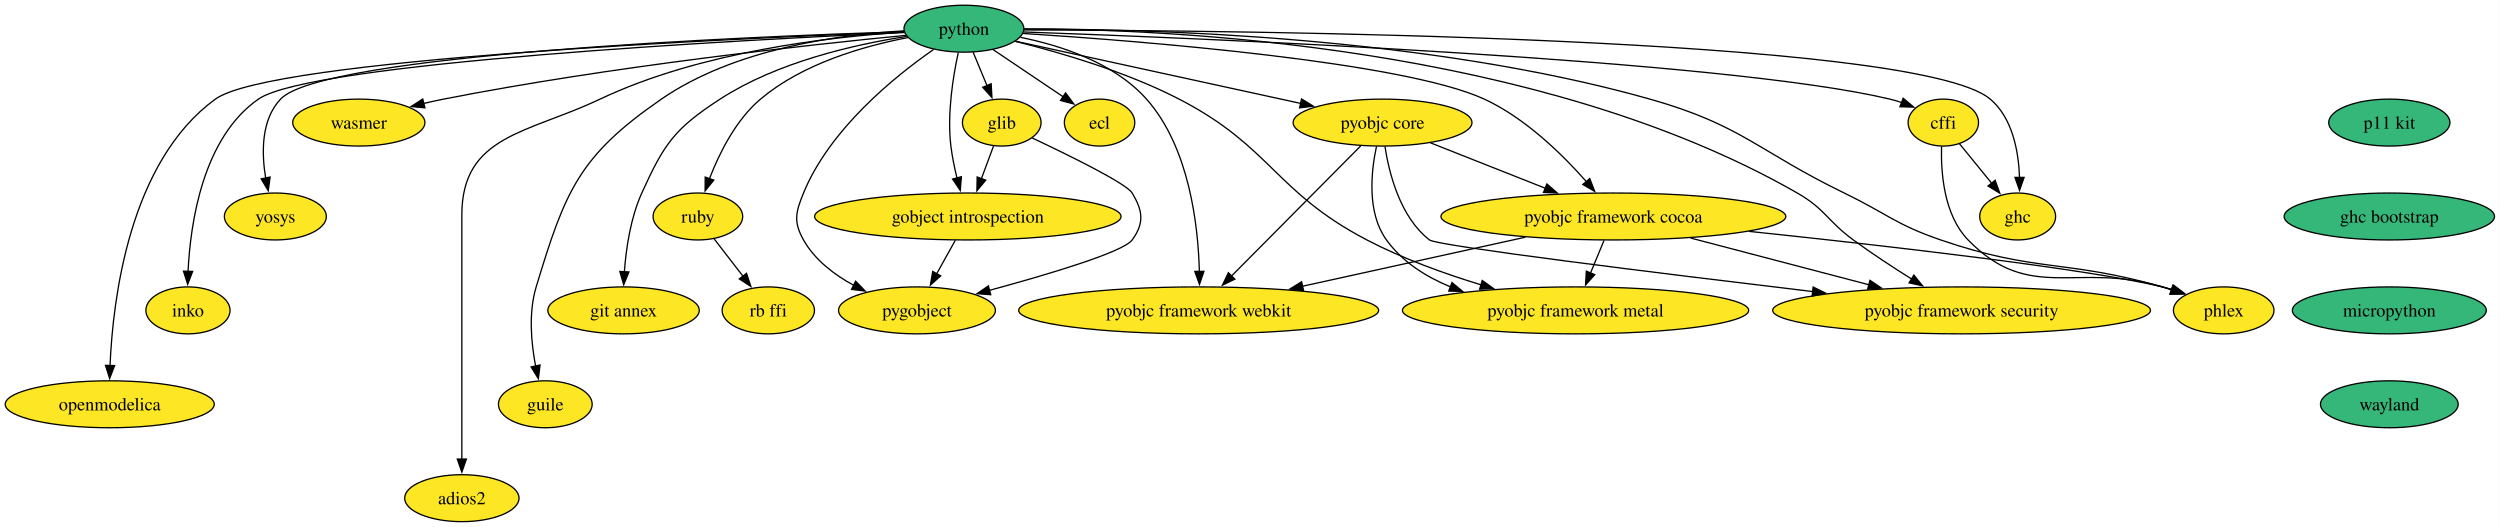
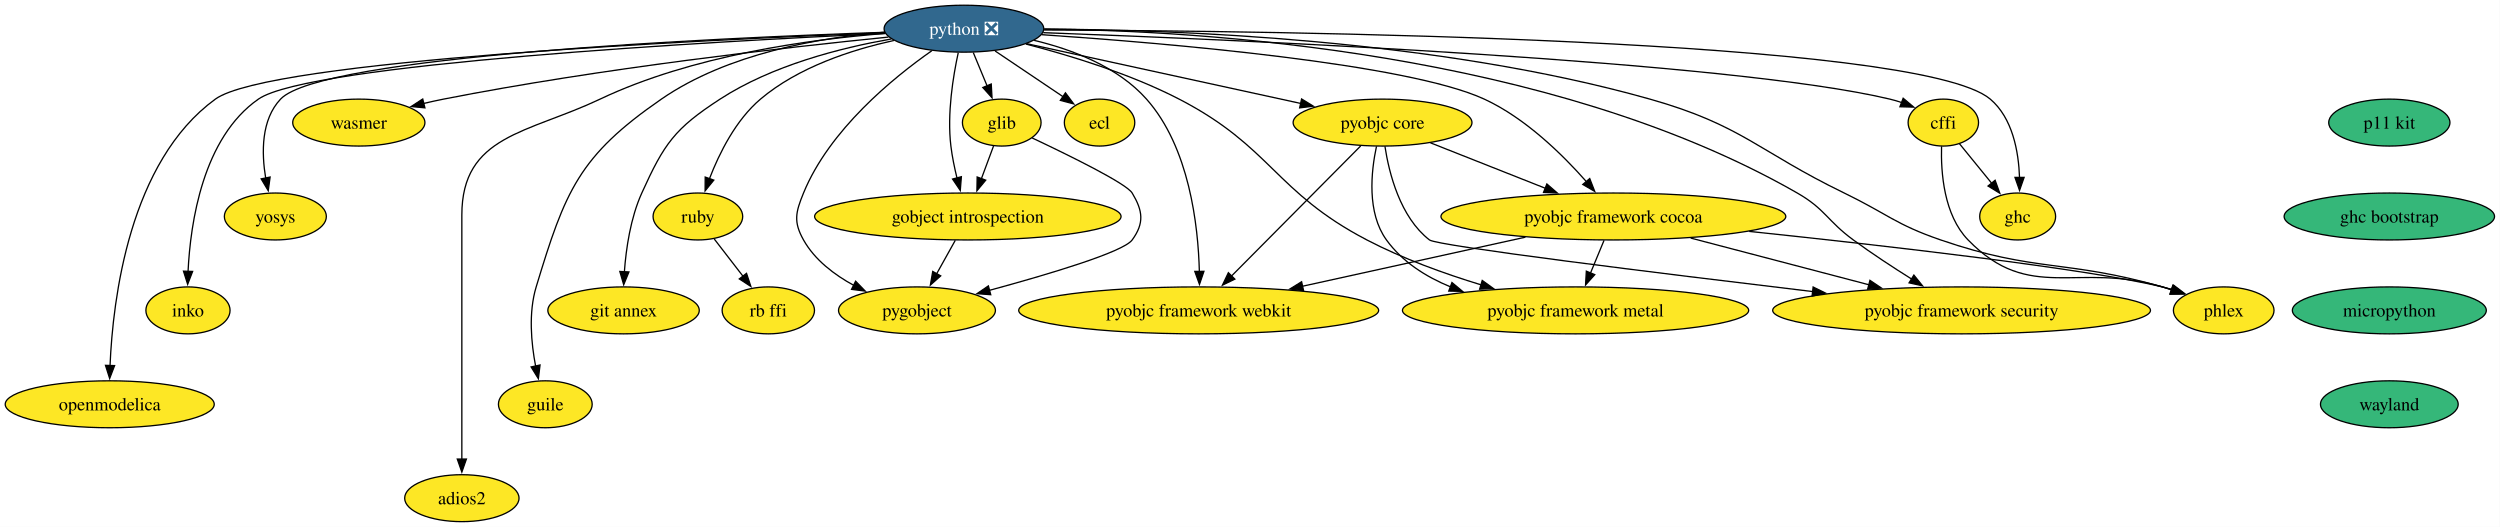
<svg xmlns="http://www.w3.org/2000/svg" xmlns:xlink="http://www.w3.org/1999/xlink" width="1917pt" height="404pt" viewBox="0.00 0.00 1917.00 404.00">
  <g id="graph0" class="graph" transform="scale(1 1) rotate(0) translate(4 400)">
    <polygon fill="white" stroke="none" points="-4,4 -4,-400 1912.81,-400 1912.81,4 -4,4" />
    <g id="node1" class="node">
      <g id="a_node1">
        <a xlink:href="https://github.com/conda-forge/cffi-feedstock" xlink:title="cffi">
          <ellipse fill="#fde725" stroke="black" cx="1486.14" cy="-306" rx="27" ry="18" />
          <text xml:space="preserve" text-anchor="middle" x="1486.14" y="-301.32" font-family="Times,serif" font-size="14.00">cffi</text>
        </a>
      </g>
    </g>
    <g id="node2" class="node">
      <g id="a_node2">
        <a xlink:href="https://github.com/conda-forge/ghc-feedstock" xlink:title="ghc">
          <ellipse fill="#fde725" stroke="black" cx="1543.14" cy="-234" rx="29.11" ry="18" />
          <text xml:space="preserve" text-anchor="middle" x="1543.14" y="-229.32" font-family="Times,serif" font-size="14.00">ghc</text>
        </a>
      </g>
    </g>
    <g id="edge1" class="edge">
      <path fill="none" stroke="black" d="M1498.51,-289.81C1505.73,-280.94 1515.01,-269.55 1523.24,-259.45" />
      <polygon fill="black" stroke="black" points="1525.85,-261.78 1529.45,-251.82 1520.42,-257.36 1525.85,-261.78" />
    </g>
    <g id="node3" class="node">
      <g id="a_node3">
        <a xlink:href="https://github.com/conda-forge/phlex-feedstock" xlink:title="phlex">
          <ellipse fill="#fde725" stroke="black" cx="1701.14" cy="-162" rx="38.58" ry="18" />
          <text xml:space="preserve" text-anchor="middle" x="1701.14" y="-157.32" font-family="Times,serif" font-size="14.00">phlex</text>
        </a>
      </g>
    </g>
    <g id="edge2" class="edge">
      <path fill="none" stroke="black" d="M1484.78,-287.78C1484.2,-267.79 1486.52,-235.13 1505.14,-216 1552.67,-167.19 1588.9,-199.62 1654.14,-180 1656.51,-179.29 1658.93,-178.53 1661.36,-177.73" />
      <polygon fill="black" stroke="black" points="1662.21,-181.14 1670.54,-174.6 1659.95,-174.52 1662.21,-181.14" />
    </g>
    <g id="node4" class="node">
      <g id="a_node4">
        <a xlink:href="https://github.com/conda-forge/ecl-feedstock" xlink:title="ecl">
          <ellipse fill="#fde725" stroke="black" cx="839.14" cy="-306" rx="27" ry="18" />
          <text xml:space="preserve" text-anchor="middle" x="839.14" y="-301.32" font-family="Times,serif" font-size="14.00">ecl</text>
        </a>
      </g>
    </g>
    <g id="node5" class="node">
      <g id="a_node5">
        <a xlink:href="https://github.com/conda-forge/glib-feedstock" xlink:title="glib">
          <ellipse fill="#fde725" stroke="black" cx="764.14" cy="-306" rx="30.16" ry="18" />
          <text xml:space="preserve" text-anchor="middle" x="764.14" y="-301.32" font-family="Times,serif" font-size="14.00">glib</text>
        </a>
      </g>
    </g>
    <g id="node6" class="node">
      <g id="a_node6">
        <a xlink:href="https://github.com/conda-forge/gobject-introspection-feedstock" xlink:title="gobject introspection">
          <ellipse fill="#fde725" stroke="black" cx="738.14" cy="-234" rx="117.5" ry="18" />
          <text xml:space="preserve" text-anchor="middle" x="738.14" y="-229.32" font-family="Times,serif" font-size="14.00">gobject introspection</text>
        </a>
      </g>
    </g>
    <g id="edge3" class="edge">
      <path fill="none" stroke="black" d="M757.85,-288.05C755.05,-280.52 751.68,-271.44 748.52,-262.94" />
      <polygon fill="black" stroke="black" points="751.85,-261.85 745.09,-253.69 745.29,-264.29 751.85,-261.85" />
    </g>
    <g id="node7" class="node">
      <g id="a_node7">
        <a xlink:href="https://github.com/conda-forge/pygobject-feedstock" xlink:title="pygobject">
          <ellipse fill="#fde725" stroke="black" cx="699.14" cy="-162" rx="60.15" ry="18" />
          <text xml:space="preserve" text-anchor="middle" x="699.14" y="-157.32" font-family="Times,serif" font-size="14.00">pygobject</text>
        </a>
      </g>
    </g>
    <g id="edge4" class="edge">
      <path fill="none" stroke="black" d="M787.48,-294.2C815.63,-280.93 859.76,-259.28 864.14,-252 872.39,-238.29 873.57,-228.93 864.14,-216 857.37,-206.71 799.83,-189.61 754.58,-177.34" />
      <polygon fill="black" stroke="black" points="755.7,-174.02 745.14,-174.81 753.89,-180.78 755.7,-174.02" />
    </g>
    <g id="edge5" class="edge">
      <path fill="none" stroke="black" d="M728.5,-215.7C724.21,-207.98 719.04,-198.71 714.25,-190.11" />
      <polygon fill="black" stroke="black" points="717.33,-188.46 709.41,-181.43 711.22,-191.87 717.33,-188.46" />
    </g>
    <g id="node8" class="node">
      <g id="a_node8">
        <a xlink:href="https://github.com/conda-forge/pyobjc-core-feedstock" xlink:title="pyobjc core">
          <ellipse fill="#fde725" stroke="black" cx="1056.14" cy="-306" rx="68.57" ry="18" />
          <text xml:space="preserve" text-anchor="middle" x="1056.14" y="-301.32" font-family="Times,serif" font-size="14.00">pyobjc core</text>
        </a>
      </g>
    </g>
    <g id="node9" class="node">
      <g id="a_node9">
        <a xlink:href="https://github.com/conda-forge/pyobjc-framework-cocoa-feedstock" xlink:title="pyobjc framework cocoa">
          <ellipse fill="#fde725" stroke="black" cx="1233.14" cy="-234" rx="132.23" ry="18" />
          <text xml:space="preserve" text-anchor="middle" x="1233.14" y="-229.32" font-family="Times,serif" font-size="14.00">pyobjc framework cocoa</text>
        </a>
      </g>
    </g>
    <g id="edge6" class="edge">
      <path fill="none" stroke="black" d="M1092.82,-290.5C1118.32,-280.41 1152.68,-266.82 1181.02,-255.61" />
      <polygon fill="black" stroke="black" points="1182.14,-258.94 1190.15,-252 1179.56,-252.43 1182.14,-258.94" />
    </g>
    <g id="node10" class="node">
      <g id="a_node10">
        <a xlink:href="https://github.com/conda-forge/pyobjc-framework-metal-feedstock" xlink:title="pyobjc framework metal">
          <ellipse fill="#fde725" stroke="black" cx="1204.14" cy="-162" rx="132.76" ry="18" />
          <text xml:space="preserve" text-anchor="middle" x="1204.14" y="-157.32" font-family="Times,serif" font-size="14.00">pyobjc framework metal</text>
        </a>
      </g>
    </g>
    <g id="edge7" class="edge">
      <path fill="none" stroke="black" d="M1051.49,-287.79C1047.33,-268.41 1044,-236.91 1059.14,-216 1071.22,-199.34 1089.09,-187.9 1108.2,-180.05" />
      <polygon fill="black" stroke="black" points="1109.36,-183.36 1117.5,-176.58 1106.91,-176.8 1109.36,-183.36" />
    </g>
    <g id="node11" class="node">
      <g id="a_node11">
        <a xlink:href="https://github.com/conda-forge/pyobjc-framework-security-feedstock" xlink:title="pyobjc framework security">
          <ellipse fill="#fde725" stroke="black" cx="1500.14" cy="-162" rx="144.86" ry="18" />
          <text xml:space="preserve" text-anchor="middle" x="1500.14" y="-157.32" font-family="Times,serif" font-size="14.00">pyobjc framework security</text>
        </a>
      </g>
    </g>
    <g id="edge8" class="edge">
      <path fill="none" stroke="black" d="M1057.96,-287.84C1061.1,-267.28 1069.59,-233.43 1092.14,-216 1098,-211.48 1267.36,-190.59 1386.02,-176.42" />
      <polygon fill="black" stroke="black" points="1386.31,-179.91 1395.83,-175.25 1385.49,-172.96 1386.31,-179.91" />
    </g>
    <g id="node12" class="node">
      <g id="a_node12">
        <a xlink:href="https://github.com/conda-forge/pyobjc-framework-webkit-feedstock" xlink:title="pyobjc framework webkit">
          <ellipse fill="#fde725" stroke="black" cx="915.14" cy="-162" rx="138.02" ry="18" />
          <text xml:space="preserve" text-anchor="middle" x="915.14" y="-157.32" font-family="Times,serif" font-size="14.00">pyobjc framework webkit</text>
        </a>
      </g>
    </g>
    <g id="edge9" class="edge">
      <path fill="none" stroke="black" d="M1039.42,-288.15C1014.85,-263.41 968.84,-217.08 940.22,-188.25" />
      <polygon fill="black" stroke="black" points="942.89,-185.97 933.36,-181.34 937.92,-190.9 942.89,-185.97" />
    </g>
    <g id="edge10" class="edge">
      <path fill="none" stroke="black" d="M1337.31,-222.56C1442,-211.58 1595.95,-194 1654.14,-180 1656.71,-179.38 1659.32,-178.67 1661.94,-177.9" />
      <polygon fill="black" stroke="black" points="1662.74,-181.32 1671.18,-174.92 1660.59,-174.66 1662.74,-181.32" />
    </g>
    <g id="edge11" class="edge">
      <path fill="none" stroke="black" d="M1225.98,-215.7C1222.85,-208.15 1219.11,-199.12 1215.61,-190.68" />
      <polygon fill="black" stroke="black" points="1218.87,-189.4 1211.81,-181.5 1212.4,-192.08 1218.87,-189.4" />
    </g>
    <g id="edge12" class="edge">
      <path fill="none" stroke="black" d="M1292.4,-217.46C1332.82,-206.87 1386.56,-192.78 1429.25,-181.59" />
      <polygon fill="black" stroke="black" points="1429.88,-185.04 1438.67,-179.12 1428.11,-178.27 1429.88,-185.04" />
    </g>
    <g id="edge13" class="edge">
      <path fill="none" stroke="black" d="M1165.7,-218.15C1115.66,-207.14 1047.27,-192.08 994.58,-180.48" />
      <polygon fill="black" stroke="black" points="995.58,-177.12 985.06,-178.39 994.07,-183.96 995.58,-177.12" />
    </g>
    <g id="node13" class="node">
      <g id="a_node13">
-         <a xlink:href="https://github.com/conda-forge/python-feedstock" xlink:title="python">
-           <ellipse fill="#35b779" stroke="black" cx="735.14" cy="-378" rx="45.95" ry="18" />
-           <text xml:space="preserve" text-anchor="middle" x="735.14" y="-373.32" font-family="Times,serif" font-size="14.00">python</text>
+         <a xlink:href="https://github.com/conda-forge/python-feedstock/pull/888" xlink:title="python ❎">
+           <ellipse fill="#31688e" stroke="black" cx="735.14" cy="-378" rx="61.2" ry="18" />
+           <text xml:space="preserve" text-anchor="middle" x="735.14" y="-373.32" font-family="Times,serif" font-size="14.00" fill="white">python ❎</text>
        </a>
      </g>
    </g>
    <g id="edge14" class="edge">
-       <path fill="none" stroke="black" d="M781,-375.48C917.27,-370.66 1318.14,-354.25 1445.14,-324 1448.13,-323.29 1451.19,-322.39 1454.21,-321.37" />
+       <path fill="none" stroke="black" d="M795.95,-374.94C944.46,-369.52 1322.49,-353.21 1445.14,-324 1448.13,-323.29 1451.19,-322.39 1454.21,-321.37" />
      <polygon fill="black" stroke="black" points="1455.35,-324.68 1463.46,-317.86 1452.86,-318.14 1455.35,-324.68" />
    </g>
    <g id="edge15" class="edge">
-       <path fill="none" stroke="black" d="M781.26,-377.03C941.22,-376.7 1465.57,-371.96 1522.14,-324 1539.27,-309.48 1543.88,-283.83 1544.58,-263.79" />
+       <path fill="none" stroke="black" d="M796.62,-376.99C972.26,-376.38 1467.27,-370.52 1522.14,-324 1539.27,-309.48 1543.88,-283.83 1544.58,-263.79" />
      <polygon fill="black" stroke="black" points="1548.08,-263.99 1544.59,-253.99 1541.08,-263.98 1548.08,-263.99" />
    </g>
    <g id="edge16" class="edge">
-       <path fill="none" stroke="black" d="M781.53,-377.69C874.42,-377.92 1089.13,-372.59 1261.14,-324 1331.92,-304.01 1343.96,-284.09 1410.14,-252 1443.05,-236.04 1449.55,-227.88 1484.14,-216 1557.19,-190.92 1579.88,-201.19 1654.14,-180 1656.43,-179.35 1658.76,-178.64 1661.1,-177.9" />
+       <path fill="none" stroke="black" d="M796.78,-377.68C896.36,-377.26 1097.96,-370.09 1261.14,-324 1331.92,-304.01 1343.96,-284.09 1410.14,-252 1443.05,-236.04 1449.55,-227.88 1484.14,-216 1557.19,-190.92 1579.88,-201.19 1654.14,-180 1656.43,-179.35 1658.76,-178.64 1661.1,-177.9" />
      <polygon fill="black" stroke="black" points="1662.21,-181.22 1670.58,-174.72 1659.99,-174.58 1662.21,-181.22" />
    </g>
    <g id="edge17" class="edge">
-       <path fill="none" stroke="black" d="M757.45,-361.98C773.22,-351.37 794.46,-337.07 811.33,-325.72" />
-       <polygon fill="black" stroke="black" points="813.09,-328.76 819.43,-320.27 809.18,-322.95 813.09,-328.76" />
+       <path fill="none" stroke="black" d="M759,-360.94C774.5,-350.51 794.76,-336.87 811.04,-325.92" />
+       <polygon fill="black" stroke="black" points="812.98,-328.83 819.32,-320.34 809.07,-323.02 812.98,-328.83" />
    </g>
    <g id="edge18" class="edge">
-       <path fill="none" stroke="black" d="M742.16,-360.05C745.37,-352.32 749.25,-342.96 752.85,-334.27" />
-       <polygon fill="black" stroke="black" points="756.02,-335.77 756.61,-325.19 749.55,-333.09 756.02,-335.77" />
+       <path fill="none" stroke="black" d="M742.31,-359.7C745.52,-351.95 749.38,-342.64 752.95,-334.02" />
+       <polygon fill="black" stroke="black" points="756.08,-335.6 756.68,-325.02 749.62,-332.92 756.08,-335.6" />
    </g>
    <g id="edge19" class="edge">
      <path fill="none" stroke="black" d="M730.79,-359.6C726.87,-341.65 722.14,-312.85 725.14,-288 726.12,-279.91 727.91,-271.28 729.85,-263.37" />
      <polygon fill="black" stroke="black" points="733.18,-264.5 732.35,-253.93 726.41,-262.71 733.18,-264.5" />
    </g>
    <g id="edge20" class="edge">
-       <path fill="none" stroke="black" d="M711.8,-362.01C682.11,-341.38 632.28,-301.17 612.14,-252 606.08,-237.19 604.31,-229.95 612.14,-216 620.74,-200.69 635.75,-189.29 650.91,-181.06" />
+       <path fill="none" stroke="black" d="M710.52,-361.11C680.69,-340.23 631.99,-300.46 612.14,-252 606.08,-237.19 604.31,-229.95 612.14,-216 620.74,-200.69 635.75,-189.29 650.91,-181.06" />
      <polygon fill="black" stroke="black" points="652.09,-184.38 659.47,-176.78 648.96,-178.12 652.09,-184.38" />
    </g>
    <g id="edge21" class="edge">
-       <path fill="none" stroke="black" d="M774.5,-368.42C829.18,-356.49 928.71,-334.79 993.61,-320.64" />
-       <polygon fill="black" stroke="black" points="994.01,-324.13 1003.04,-318.58 992.52,-317.29 994.01,-324.13" />
+       <path fill="none" stroke="black" d="M783.2,-366.52C839.18,-354.31 931.84,-334.11 993.44,-320.67" />
+       <polygon fill="black" stroke="black" points="994.06,-324.12 1003.09,-318.57 992.57,-317.28 994.06,-324.12" />
    </g>
    <g id="edge22" class="edge">
-       <path fill="none" stroke="black" d="M780.38,-374.36C871.11,-368.51 1071.96,-352.68 1134.14,-324 1165.59,-309.5 1194.14,-281.48 1212.41,-260.74" />
+       <path fill="none" stroke="black" d="M794.7,-373.41C890.75,-366.91 1075.05,-351.26 1134.14,-324 1165.59,-309.5 1194.14,-281.48 1212.41,-260.74" />
      <polygon fill="black" stroke="black" points="1215,-263.1 1218.84,-253.23 1209.68,-258.55 1215,-263.1" />
    </g>
    <g id="edge23" class="edge">
-       <path fill="none" stroke="black" d="M774.6,-368.26C808.97,-359.75 859.52,-345 900.14,-324 971.21,-287.26 973.25,-253.06 1044.14,-216 1071.5,-201.7 1103.48,-190.18 1131.63,-181.59" />
+       <path fill="none" stroke="black" d="M782.67,-366.22C816.56,-357.48 862.59,-343.41 900.14,-324 971.21,-287.26 973.25,-253.06 1044.14,-216 1071.5,-201.7 1103.48,-190.18 1131.63,-181.59" />
      <polygon fill="black" stroke="black" points="1132.58,-184.96 1141.17,-178.75 1130.58,-178.25 1132.58,-184.96" />
    </g>
    <g id="edge24" class="edge">
-       <path fill="none" stroke="black" d="M781.18,-377.82C891.31,-377.79 1175.55,-365.84 1374.14,-252 1395.77,-239.6 1397.04,-230.74 1417.14,-216 1431.37,-205.57 1447.61,-194.94 1461.94,-185.96" />
+       <path fill="none" stroke="black" d="M796.41,-377.74C915.72,-376.57 1184.13,-360.92 1374.14,-252 1395.77,-239.6 1397.04,-230.74 1417.14,-216 1431.37,-205.57 1447.61,-194.94 1461.94,-185.96" />
      <polygon fill="black" stroke="black" points="1463.56,-189.07 1470.21,-180.83 1459.87,-183.12 1463.56,-189.07" />
    </g>
    <g id="edge25" class="edge">
-       <path fill="none" stroke="black" d="M778.47,-371.38C809.67,-365.07 850.47,-351.79 875.14,-324 907.99,-287.01 914.77,-227.19 915.67,-191.82" />
+       <path fill="none" stroke="black" d="M788.92,-369.07C818.33,-362.02 853.14,-348.78 875.14,-324 907.99,-287.01 914.77,-227.19 915.67,-191.82" />
      <polygon fill="black" stroke="black" points="919.17,-191.95 915.76,-181.92 912.17,-191.88 919.17,-191.95" />
    </g>
    <g id="node14" class="node">
      <g id="a_node14">
        <a xlink:href="https://github.com/conda-forge/ruby-feedstock" xlink:title="ruby">
          <ellipse fill="#fde725" stroke="black" cx="531.14" cy="-234" rx="34.37" ry="18" />
          <text xml:space="preserve" text-anchor="middle" x="531.14" y="-229.32" font-family="Times,serif" font-size="14.00">ruby</text>
        </a>
      </g>
    </g>
    <g id="edge26" class="edge">
-       <path fill="none" stroke="black" d="M692.19,-371.19C658.24,-364.68 611.36,-351.24 579.14,-324 560.2,-307.99 547.55,-282.54 540.01,-262.96" />
+       <path fill="none" stroke="black" d="M681.46,-368.98C648.86,-361.81 608.09,-348.47 579.14,-324 560.2,-307.99 547.55,-282.54 540.01,-262.96" />
      <polygon fill="black" stroke="black" points="543.34,-261.87 536.67,-253.64 536.75,-264.23 543.34,-261.87" />
    </g>
    <g id="node15" class="node">
      <g id="a_node15">
        <a xlink:href="https://github.com/conda-forge/git-annex-feedstock" xlink:title="git annex">
          <ellipse fill="#fde725" stroke="black" cx="474.14" cy="-162" rx="58.05" ry="18" />
          <text xml:space="preserve" text-anchor="middle" x="474.14" y="-157.32" font-family="Times,serif" font-size="14.00">git annex</text>
        </a>
      </g>
    </g>
    <g id="edge27" class="edge">
-       <path fill="none" stroke="black" d="M691.27,-372.07C651.31,-365.91 592,-352.49 548.14,-324 513.21,-301.31 505.33,-289.94 488.14,-252 479.5,-232.92 476.07,-209.46 474.76,-191.41" />
+       <path fill="none" stroke="black" d="M679.58,-370.14C640.35,-363.27 587.9,-349.83 548.14,-324 513.21,-301.31 505.33,-289.94 488.14,-252 479.5,-232.92 476.07,-209.46 474.76,-191.41" />
      <polygon fill="black" stroke="black" points="478.27,-191.48 474.25,-181.68 471.28,-191.85 478.27,-191.48" />
    </g>
    <g id="node16" class="node">
      <g id="a_node16">
        <a xlink:href="https://github.com/conda-forge/guile-feedstock" xlink:title="guile">
          <ellipse fill="#fde725" stroke="black" cx="414.14" cy="-90" rx="35.95" ry="18" />
          <text xml:space="preserve" text-anchor="middle" x="414.14" y="-85.33" font-family="Times,serif" font-size="14.00">guile</text>
        </a>
      </g>
    </g>
    <g id="edge28" class="edge">
-       <path fill="none" stroke="black" d="M689.31,-376.34C639.42,-373.53 559.27,-362.7 503.14,-324 439.82,-280.33 429.43,-253.62 407.14,-180 401.17,-160.26 403.3,-136.99 406.72,-119.2" />
+       <path fill="none" stroke="black" d="M674.25,-375.3C624.34,-371.21 553.91,-359.01 503.14,-324 439.82,-280.33 429.43,-253.62 407.14,-180 401.17,-160.26 403.3,-136.99 406.72,-119.2" />
      <polygon fill="black" stroke="black" points="410.1,-120.13 408.82,-109.61 403.26,-118.63 410.1,-120.13" />
    </g>
    <g id="node17" class="node">
      <g id="a_node17">
        <a xlink:href="https://github.com/conda-forge/adios2-feedstock" xlink:title="adios2">
          <ellipse fill="#fde725" stroke="black" cx="350.14" cy="-18" rx="43.84" ry="18" />
          <text xml:space="preserve" text-anchor="middle" x="350.14" y="-13.32" font-family="Times,serif" font-size="14.00">adios2</text>
        </a>
      </g>
    </g>
    <g id="edge29" class="edge">
-       <path fill="none" stroke="black" d="M689.24,-375.35C632.08,-371.75 532.65,-360.3 456.14,-324 400.57,-297.63 350.14,-296.52 350.14,-235 350.14,-235 350.14,-235 350.14,-161 350.14,-121.74 350.14,-76.38 350.14,-47.69" />
+       <path fill="none" stroke="black" d="M674.73,-374.33C616.3,-369.76 526.52,-357.4 456.14,-324 400.57,-297.63 350.14,-296.52 350.14,-235 350.14,-235 350.14,-235 350.14,-161 350.14,-121.74 350.14,-76.38 350.14,-47.69" />
      <polygon fill="black" stroke="black" points="353.64,-48 350.14,-38 346.64,-48 353.64,-48" />
    </g>
    <g id="node18" class="node">
      <g id="a_node18">
        <a xlink:href="https://github.com/conda-forge/wasmer-feedstock" xlink:title="wasmer">
          <ellipse fill="#fde725" stroke="black" cx="271.14" cy="-306" rx="50.68" ry="18" />
          <text xml:space="preserve" text-anchor="middle" x="271.14" y="-301.32" font-family="Times,serif" font-size="14.00">wasmer</text>
        </a>
      </g>
    </g>
    <g id="edge30" class="edge">
-       <path fill="none" stroke="black" d="M690.57,-372.9C616.52,-365.68 463.68,-349.05 336.14,-324 331.18,-323.03 326.04,-321.89 320.91,-320.68" />
+       <path fill="none" stroke="black" d="M677.29,-371.58C599.35,-363.77 456.48,-347.63 336.14,-324 331.18,-323.03 326.04,-321.89 320.91,-320.68" />
      <polygon fill="black" stroke="black" points="321.82,-317.3 311.27,-318.31 320.14,-324.1 321.82,-317.3" />
    </g>
    <g id="node19" class="node">
      <g id="a_node19">
        <a xlink:href="https://github.com/conda-forge/yosys-feedstock" xlink:title="yosys">
          <ellipse fill="#fde725" stroke="black" cx="207.14" cy="-234" rx="39.11" ry="18" />
          <text xml:space="preserve" text-anchor="middle" x="207.14" y="-229.32" font-family="Times,serif" font-size="14.00">yosys</text>
        </a>
      </g>
    </g>
    <g id="edge31" class="edge">
-       <path fill="none" stroke="black" d="M689.36,-375.72C567.75,-371.88 243.73,-358.46 211.14,-324 196.2,-308.2 196.47,-282.9 199.74,-263.31" />
+       <path fill="none" stroke="black" d="M674.42,-375.24C543.2,-370.81 242.48,-357.14 211.14,-324 196.2,-308.2 196.47,-282.9 199.74,-263.31" />
      <polygon fill="black" stroke="black" points="203.12,-264.25 201.69,-253.75 196.26,-262.85 203.12,-264.25" />
    </g>
    <g id="node20" class="node">
      <g id="a_node20">
        <a xlink:href="https://github.com/conda-forge/inko-feedstock" xlink:title="inko">
          <ellipse fill="#fde725" stroke="black" cx="140.14" cy="-162" rx="32.27" ry="18" />
          <text xml:space="preserve" text-anchor="middle" x="140.14" y="-157.32" font-family="Times,serif" font-size="14.00">inko</text>
        </a>
      </g>
    </g>
    <g id="edge32" class="edge">
-       <path fill="none" stroke="black" d="M689.47,-375.07C566.39,-369.5 234.42,-352.03 194.14,-324 151.57,-294.37 142.01,-229.41 140.19,-191.69" />
+       <path fill="none" stroke="black" d="M674.87,-374.39C542.06,-368.18 232.92,-350.99 194.14,-324 151.57,-294.37 142.01,-229.41 140.19,-191.69" />
      <polygon fill="black" stroke="black" points="143.7,-191.87 139.89,-181.99 136.7,-192.09 143.7,-191.87" />
    </g>
    <g id="node21" class="node">
      <g id="a_node21">
        <a xlink:href="https://github.com/conda-forge/openmodelica-feedstock" xlink:title="openmodelica">
          <ellipse fill="#fde725" stroke="black" cx="80.14" cy="-90" rx="80.14" ry="18" />
          <text xml:space="preserve" text-anchor="middle" x="80.14" y="-85.33" font-family="Times,serif" font-size="14.00">openmodelica</text>
        </a>
      </g>
    </g>
    <g id="edge33" class="edge">
-       <path fill="none" stroke="black" d="M689.41,-375.44C560.97,-370.68 203.55,-354.8 161.14,-324 95.2,-276.11 82.54,-170.66 80.38,-119.69" />
+       <path fill="none" stroke="black" d="M674.5,-374.87C535.37,-369.51 202.01,-353.68 161.14,-324 95.2,-276.11 82.54,-170.66 80.38,-119.69" />
      <polygon fill="black" stroke="black" points="83.88,-119.66 80.08,-109.77 76.88,-119.87 83.88,-119.66" />
    </g>
    <g id="node22" class="node">
      <g id="a_node22">
        <a xlink:href="https://github.com/conda-forge/rb-ffi-feedstock" xlink:title="rb ffi">
          <ellipse fill="#fde725" stroke="black" cx="585.14" cy="-162" rx="35.42" ry="18" />
          <text xml:space="preserve" text-anchor="middle" x="585.14" y="-157.32" font-family="Times,serif" font-size="14.00">rb ffi</text>
        </a>
      </g>
    </g>
    <g id="edge34" class="edge">
      <path fill="none" stroke="black" d="M543.67,-216.76C550.21,-208.28 558.36,-197.71 565.71,-188.2" />
      <polygon fill="black" stroke="black" points="568.43,-190.4 571.76,-180.35 562.88,-186.13 568.43,-190.4" />
    </g>
    <g id="node23" class="node">
      <g id="a_node23">
        <a xlink:href="https://github.com/conda-forge/p11-kit-feedstock" xlink:title="p11 kit">
          <ellipse fill="#35b779" stroke="black" cx="1828.14" cy="-306" rx="46.47" ry="18" />
          <text xml:space="preserve" text-anchor="middle" x="1828.14" y="-301.32" font-family="Times,serif" font-size="14.00">p11 kit</text>
        </a>
      </g>
    </g>
    <g id="node24" class="node">
      <g id="a_node24">
        <a xlink:href="https://github.com/conda-forge/ghc-bootstrap-feedstock" xlink:title="ghc bootstrap">
          <ellipse fill="#35b779" stroke="black" cx="1828.14" cy="-234" rx="80.67" ry="18" />
          <text xml:space="preserve" text-anchor="middle" x="1828.14" y="-229.32" font-family="Times,serif" font-size="14.00">ghc bootstrap</text>
        </a>
      </g>
    </g>
    <g id="node25" class="node">
      <g id="a_node25">
        <a xlink:href="https://github.com/conda-forge/micropython-feedstock" xlink:title="micropython">
          <ellipse fill="#35b779" stroke="black" cx="1828.14" cy="-162" rx="74.36" ry="18" />
          <text xml:space="preserve" text-anchor="middle" x="1828.14" y="-157.32" font-family="Times,serif" font-size="14.00">micropython</text>
        </a>
      </g>
    </g>
    <g id="node26" class="node">
      <g id="a_node26">
        <a xlink:href="https://github.com/conda-forge/wayland-feedstock" xlink:title="wayland">
          <ellipse fill="#35b779" stroke="black" cx="1828.14" cy="-90" rx="52.79" ry="18" />
          <text xml:space="preserve" text-anchor="middle" x="1828.14" y="-85.33" font-family="Times,serif" font-size="14.00">wayland</text>
        </a>
      </g>
    </g>
  </g>
</svg>
